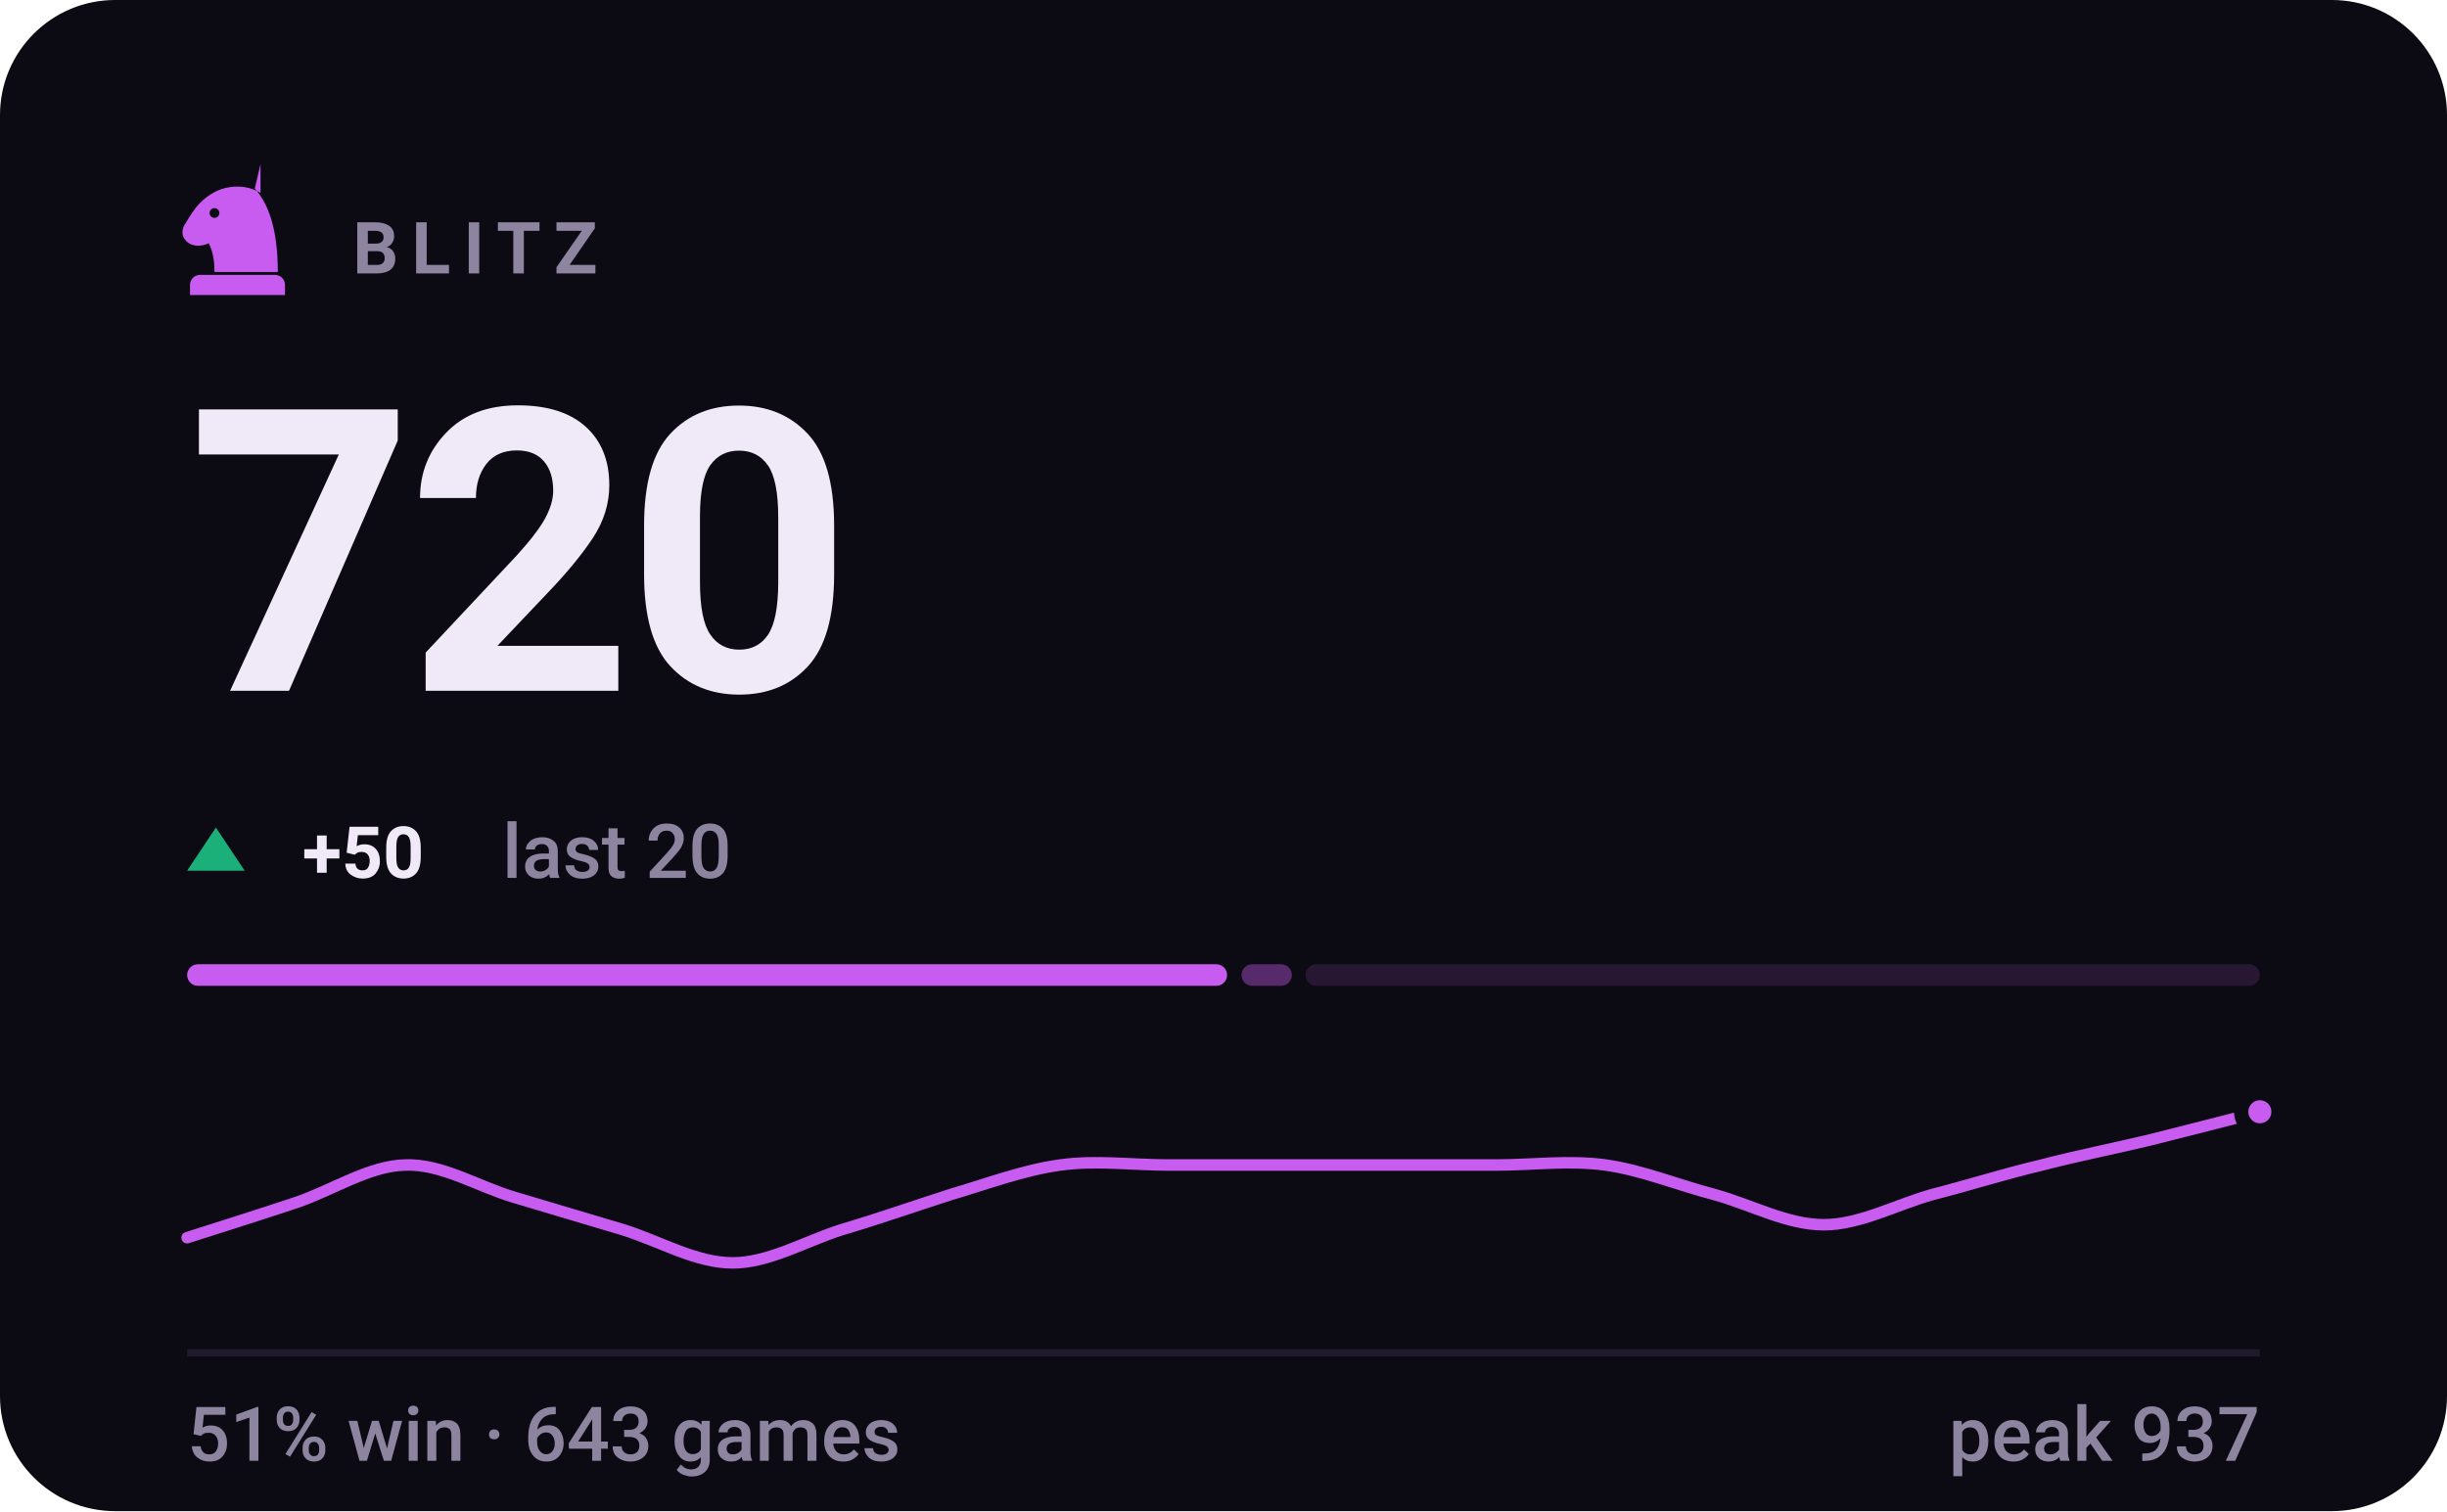
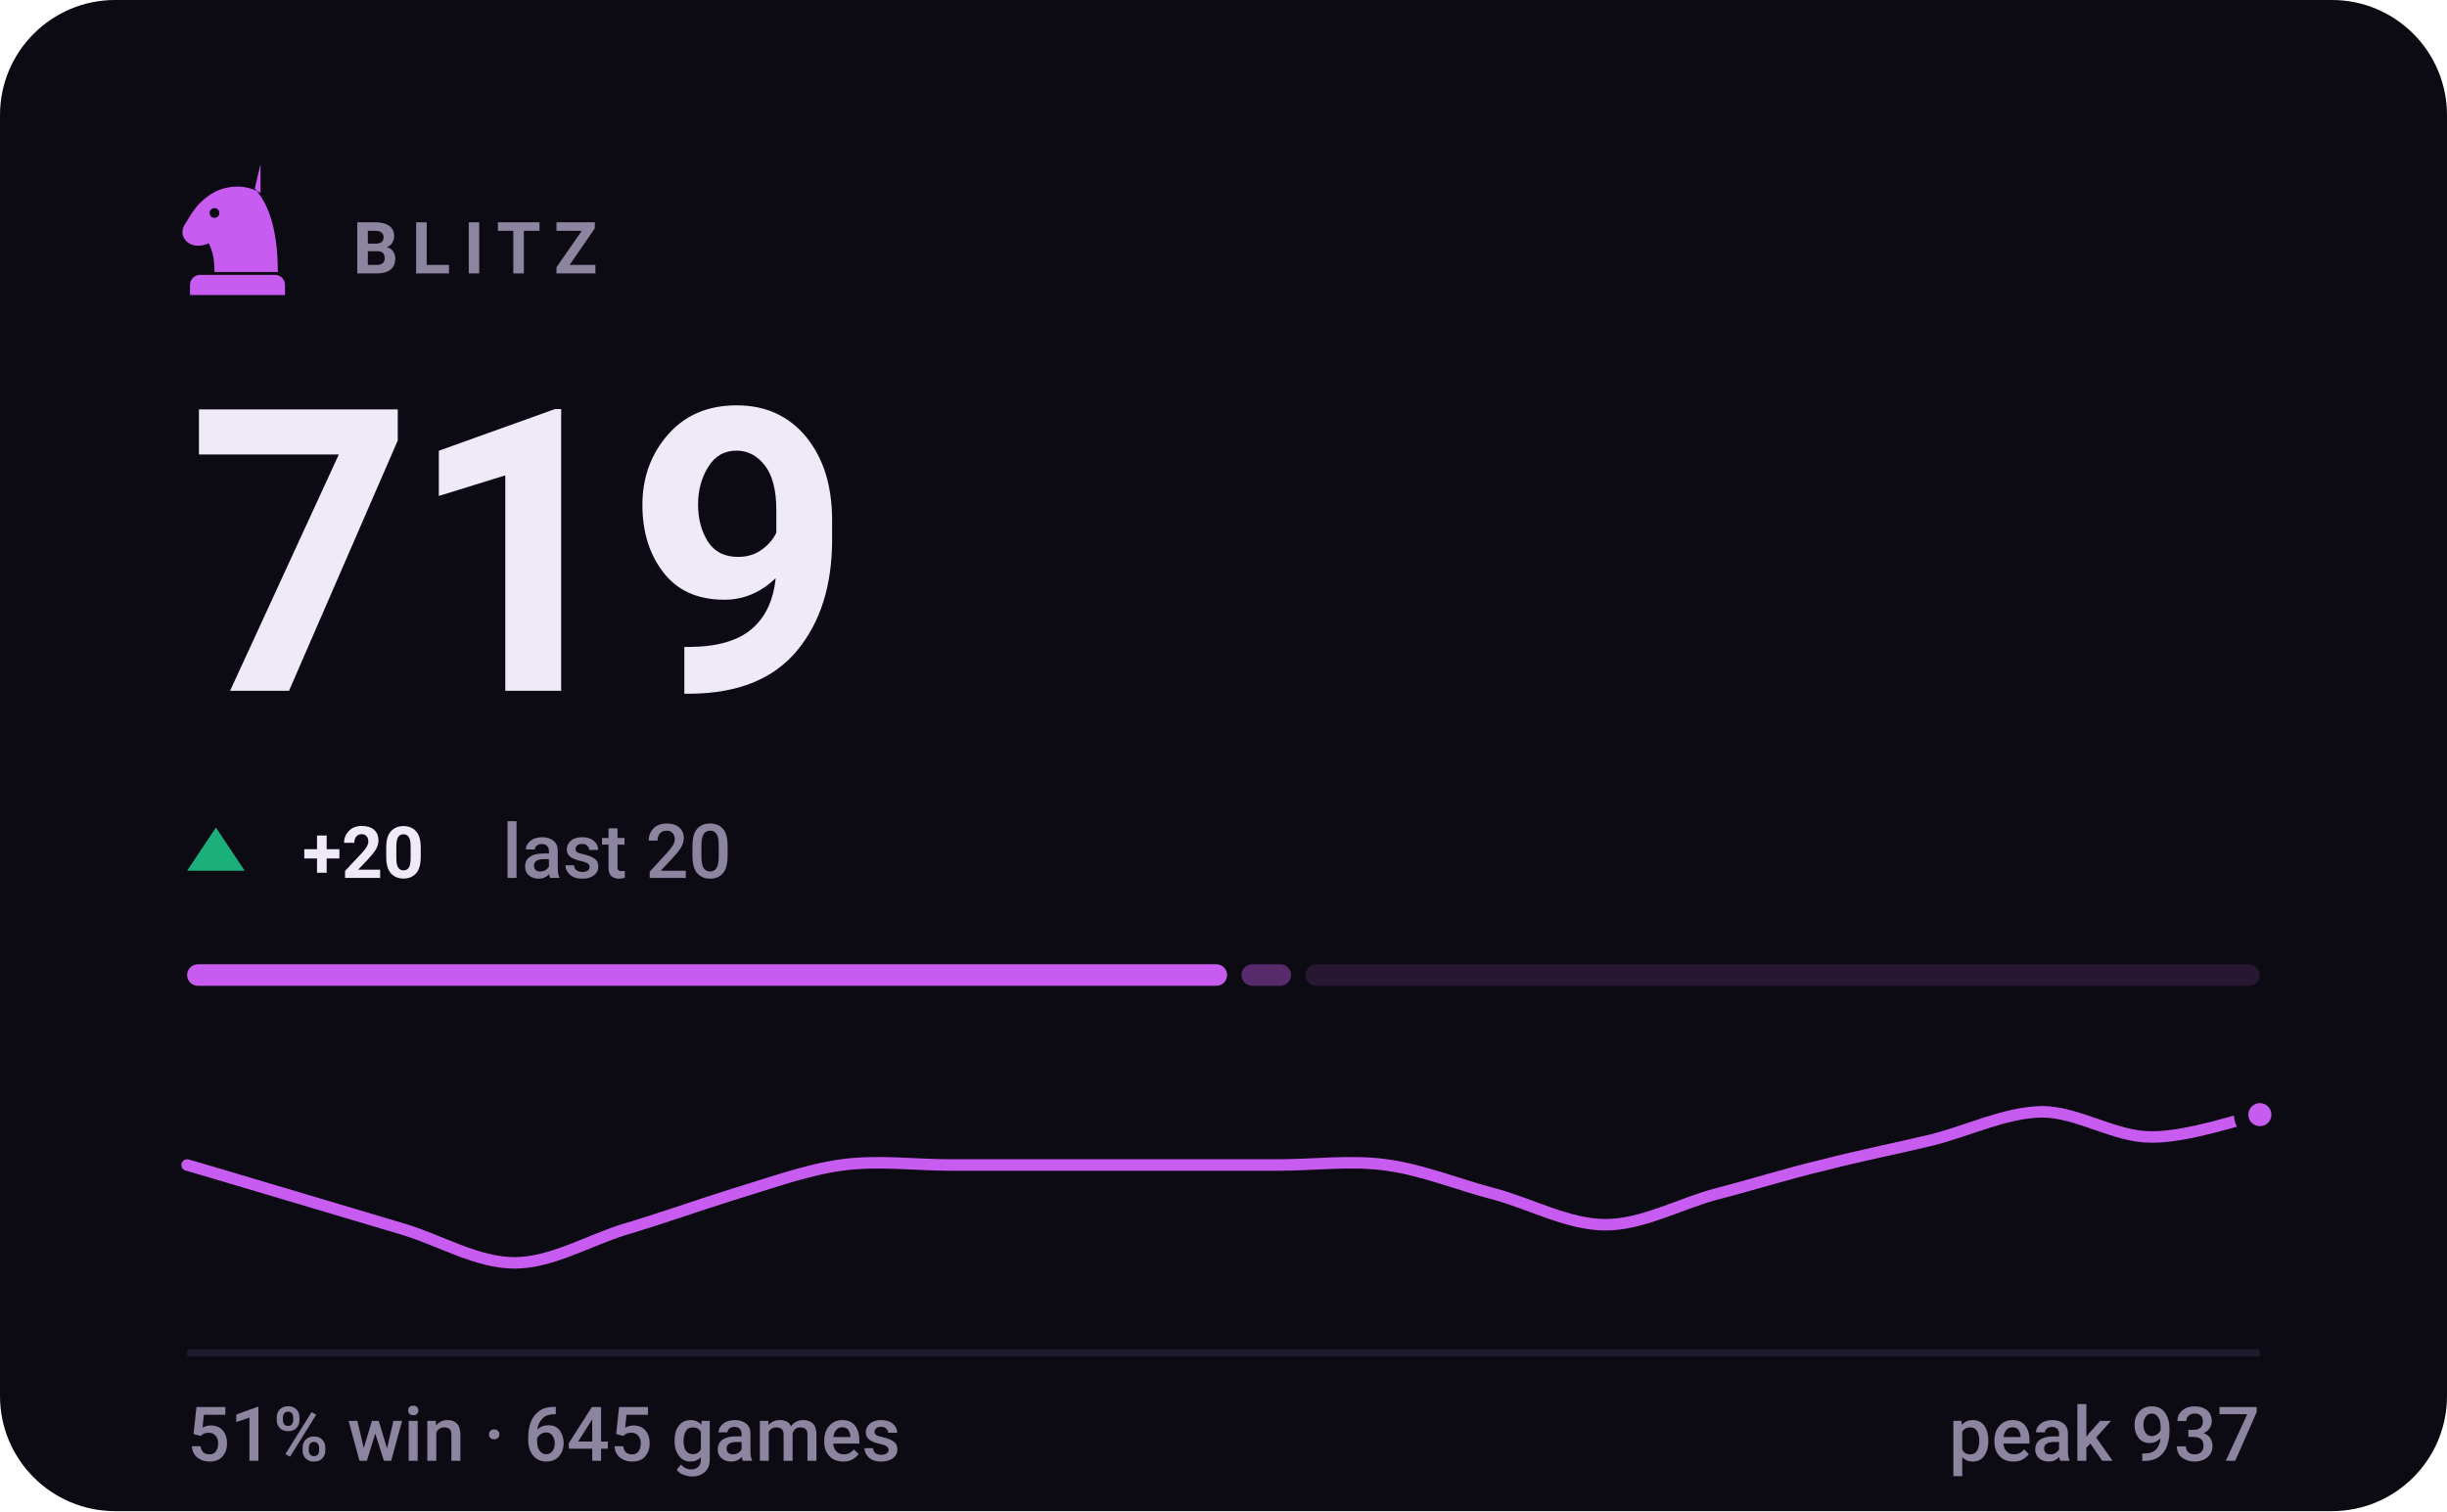
- <svg xmlns="http://www.w3.org/2000/svg" viewBox="0 0 340 210" width="340" height="210" role="img" aria-label="BLITZ rating 720, 51% win rate over 643 games">
+ <svg xmlns="http://www.w3.org/2000/svg" viewBox="0 0 340 210" width="340" height="210" role="img" aria-label="BLITZ rating 719, 51% win rate over 645 games">
  <style>svg{font-family:-apple-system,BlinkMacSystemFont,'Segoe UI',Roboto,'Helvetica Neue',Arial,sans-serif}text{fill:#f0e9f8;white-space:pre}.bg{fill:#0c0a12}.acc{fill:#c85cf0}.win{fill:#1baf7a}.draw{fill:#8b8f96}.loss{fill:#d03b3b}.lbl{font-size:10px;font-weight:600;letter-spacing:.18em;fill:#8d84a0}.cap{font-size:10.5px;font-weight:500;fill:#8d84a0}.num{font-family:-apple-system,BlinkMacSystemFont,'Segoe UI',Roboto,'Helvetica Neue',Arial,sans-serif;font-weight:700;letter-spacing:-.02em}.tick{font-size:9px;font-weight:500;fill:#8d84a0;opacity:.75}.dl{font-size:10px;font-weight:600}.rule{stroke:#201b2c;stroke-width:1;fill:none}.grid{stroke:#201b2c;stroke-width:1;fill:none;opacity:.7}.ln{fill:none;stroke:#c85cf0;stroke-width:2;stroke-linecap:round;stroke-linejoin:round}.ring{stroke:#0c0a12;stroke-width:2}.hollow{fill:none;stroke-width:1.5}.sq{fill:#f0e9f8;opacity:.035}</style>
  <rect class="bg" width="340" height="210" rx="16" />
  <g class="acc" transform="translate(23.0,21.8) scale(0.2)">
    <path fill-rule="evenodd" d="M66 5l-4 17c9 10 16 27 16 58H34c0-8-1-14-4-20-6 3-13 2-16-2-3-3-3-8 0-12 3-5 6-10 10-14 6-6 13-10 21-11 7-1 14 0 21 4zM37.4 39a3.4 3.4 0 1 0-6.8 0 3.4 3.4 0 1 0 6.8 0zM24 82h52c3.9 0 7 3.1 7 7v7H17v-7c0-3.9 3.1-7 7-7z" />
  </g>
  <text class="lbl" x="49" y="38">BLITZ</text>
-   <text class="num" x="26" y="96" style="font-size:55px">720</text>
+   <text class="num" x="26" y="96" style="font-size:55px">719</text>
  <path fill="#1baf7a" d="M30 115L34 121H26Z" />
-   <text class="dl" x="42" y="122" fill="#1baf7a">+50</text>
+   <text class="dl" x="42" y="122" fill="#1baf7a">+20</text>
  <text class="cap" x="69.8" y="122">last 20</text>
  <rect x="26.0" y="134" width="144.5" height="3" rx="1.5" fill="#c85cf0" opacity="1" />
-   <rect x="172.5" y="134" width="7.0" height="3" rx="1.5" fill="#c85cf0" opacity="0.4" />
+   <rect x="172.5" y="134" width="6.9" height="3" rx="1.5" fill="#c85cf0" opacity="0.4" />
  <rect x="181.4" y="134" width="132.6" height="3" rx="1.5" fill="#c85cf0" opacity="0.15" />
-   <path class="ln" style="stroke-width:1.6" d="M26.0 172.0C28.5 171.2 36.1 168.8 41.2 167.1C46.2 165.4 51.3 162.0 56.3 161.9C61.4 161.7 66.4 164.9 71.5 166.4C76.5 167.9 81.6 169.4 86.6 170.9C91.7 172.5 96.7 175.5 101.8 175.5C106.8 175.5 111.9 172.5 116.9 170.9C122.0 169.4 127.1 167.6 132.1 166.0C137.2 164.5 142.2 162.6 147.3 161.9C152.3 161.2 157.4 161.9 162.4 161.9C167.5 161.9 172.5 161.9 177.6 161.9C182.6 161.9 187.7 161.9 192.7 161.9C197.8 161.9 202.8 161.9 207.9 161.9C212.9 161.9 218.0 161.2 223.1 161.9C228.1 162.6 233.2 164.7 238.2 166.0C243.3 167.4 248.3 170.2 253.4 170.2C258.4 170.2 263.5 167.4 268.5 166.0C273.6 164.7 278.6 163.1 283.7 161.9C288.7 160.6 293.8 159.6 298.8 158.4C303.9 157.1 311.5 155.2 314.0 154.5" />
-   <circle class="acc ring" cx="314.0" cy="154.5" r="2.6" />
+   <path class="ln" style="stroke-width:1.6" d="M26.0 161.9C28.5 162.6 36.1 164.9 41.2 166.4C46.2 167.9 51.3 169.4 56.3 170.9C61.4 172.5 66.4 175.5 71.5 175.5C76.5 175.5 81.6 172.5 86.6 170.9C91.7 169.4 96.7 167.6 101.8 166.0C106.8 164.5 111.9 162.6 116.9 161.9C122.0 161.2 127.1 161.9 132.1 161.9C137.2 161.9 142.2 161.9 147.3 161.9C152.3 161.9 157.4 161.9 162.4 161.9C167.5 161.9 172.5 161.9 177.6 161.9C182.6 161.9 187.7 161.2 192.7 161.9C197.8 162.6 202.8 164.7 207.9 166.0C212.9 167.4 218.0 170.2 223.1 170.2C228.1 170.2 233.2 167.4 238.2 166.0C243.3 164.7 248.3 163.1 253.4 161.9C258.4 160.6 263.5 159.6 268.5 158.4C273.6 157.1 278.6 154.6 283.7 154.5C288.7 154.5 293.8 158.0 298.8 158.0C303.9 158.1 311.5 155.4 314.0 154.9" />
+   <circle class="acc ring" cx="314.0" cy="154.9" r="2.6" />
  <line class="rule" x1="26" y1="188" x2="314" y2="188" />
-   <text class="cap" x="26" y="203">51% win · 643 games</text>
+   <text class="cap" x="26" y="203">51% win · 645 games</text>
  <text class="cap" x="314" y="203" text-anchor="end">peak 937</text>
</svg>
